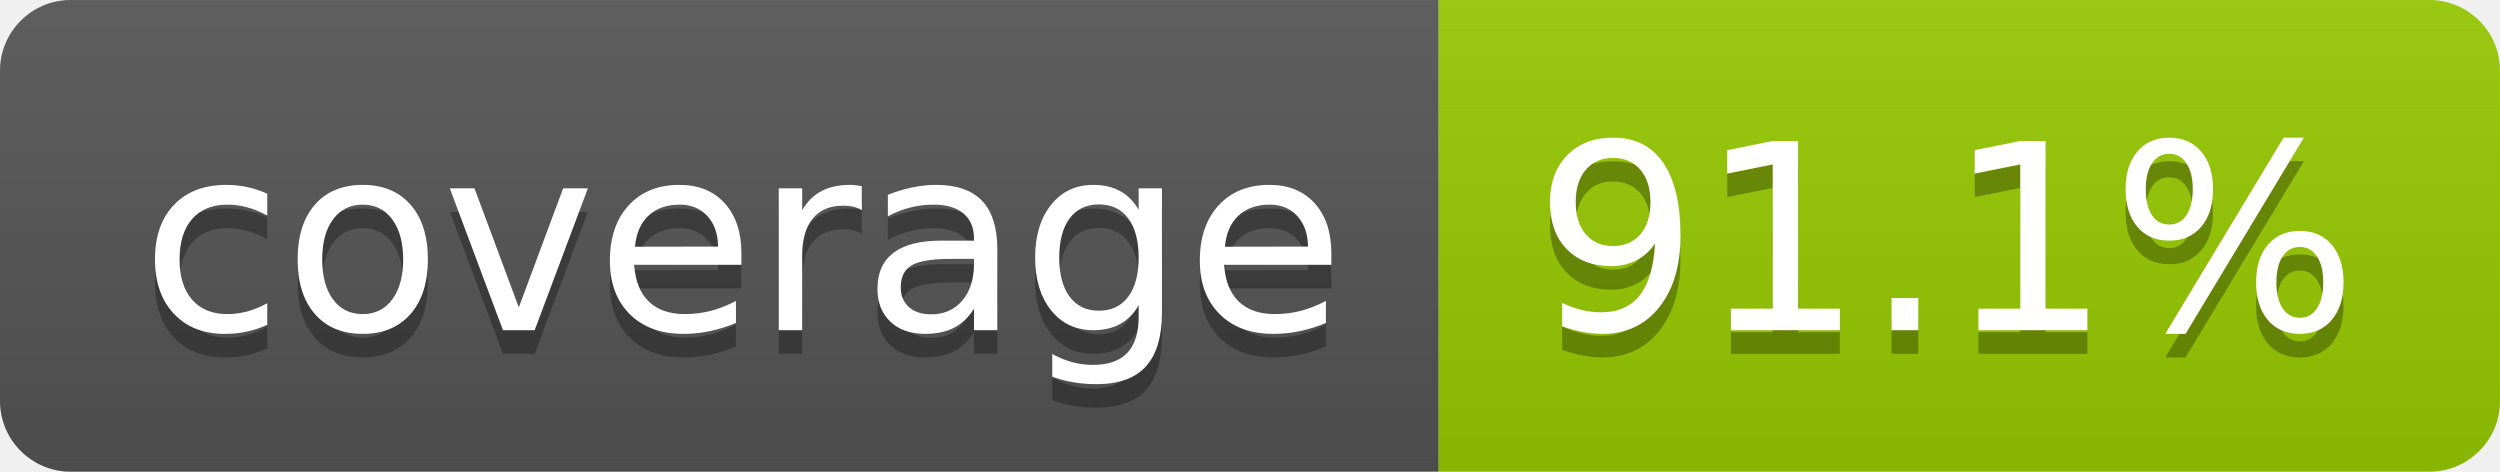
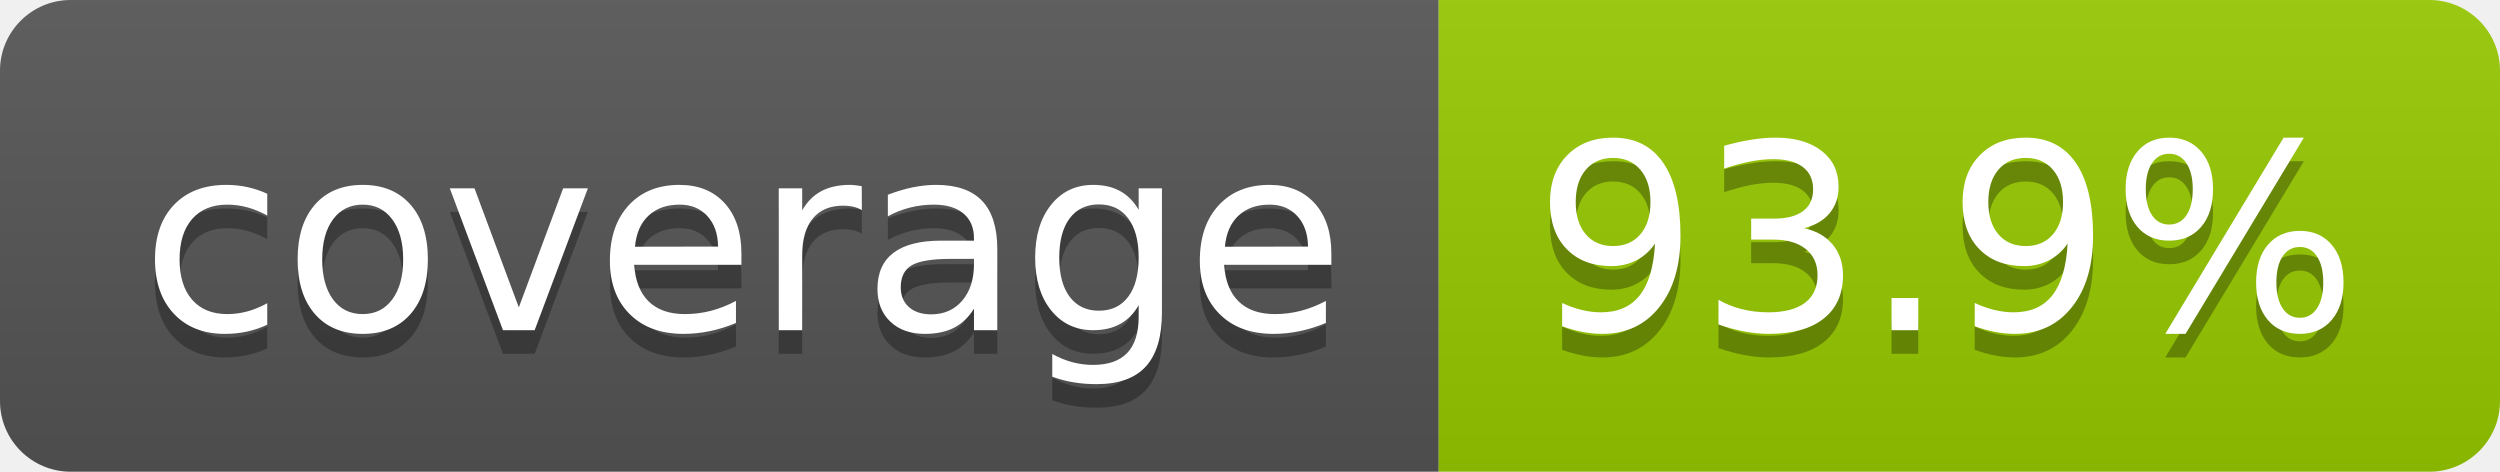
- <svg xmlns="http://www.w3.org/2000/svg" width="106" height="20" role="img" aria-label="coverage: 91.1%">
+ <svg xmlns="http://www.w3.org/2000/svg" width="106" height="20" role="img" aria-label="coverage: 93.9%">
  <linearGradient id="s" x2="0" y2="100%">
    <stop offset="0" stop-color="#bbb" stop-opacity=".1" />
    <stop offset="1" stop-opacity=".1" />
  </linearGradient>
  <clipPath id="r">
    <rect width="106" height="20" rx="3" fill="#fff" />
  </clipPath>
  <g clip-path="url(#r)">
    <rect width="61" height="20" fill="#555" />
    <rect x="61" width="45" height="20" fill="#97ca00" />
    <rect width="106" height="20" fill="url(#s)" />
  </g>
  <g fill="#fff" text-anchor="middle" font-family="Verdana,Geneva,DejaVu Sans,sans-serif" text-rendering="geometricPrecision" font-size="110">
    <text aria-hidden="true" x="315" y="150" fill="#010101" fill-opacity=".3" transform="scale(.1)" textLength="510">coverage</text>
    <text x="315" y="140" transform="scale(.1)" fill="#fff" textLength="510">coverage</text>
-     <text aria-hidden="true" x="825" y="150" fill="#010101" fill-opacity=".3" transform="scale(.1)" textLength="350">91.1%</text>
-     <text x="825" y="140" transform="scale(.1)" fill="#fff" textLength="350">91.1%</text>
+     <text aria-hidden="true" x="825" y="150" fill="#010101" fill-opacity=".3" transform="scale(.1)" textLength="350">93.9%</text>
+     <text x="825" y="140" transform="scale(.1)" fill="#fff" textLength="350">93.9%</text>
  </g>
</svg>
